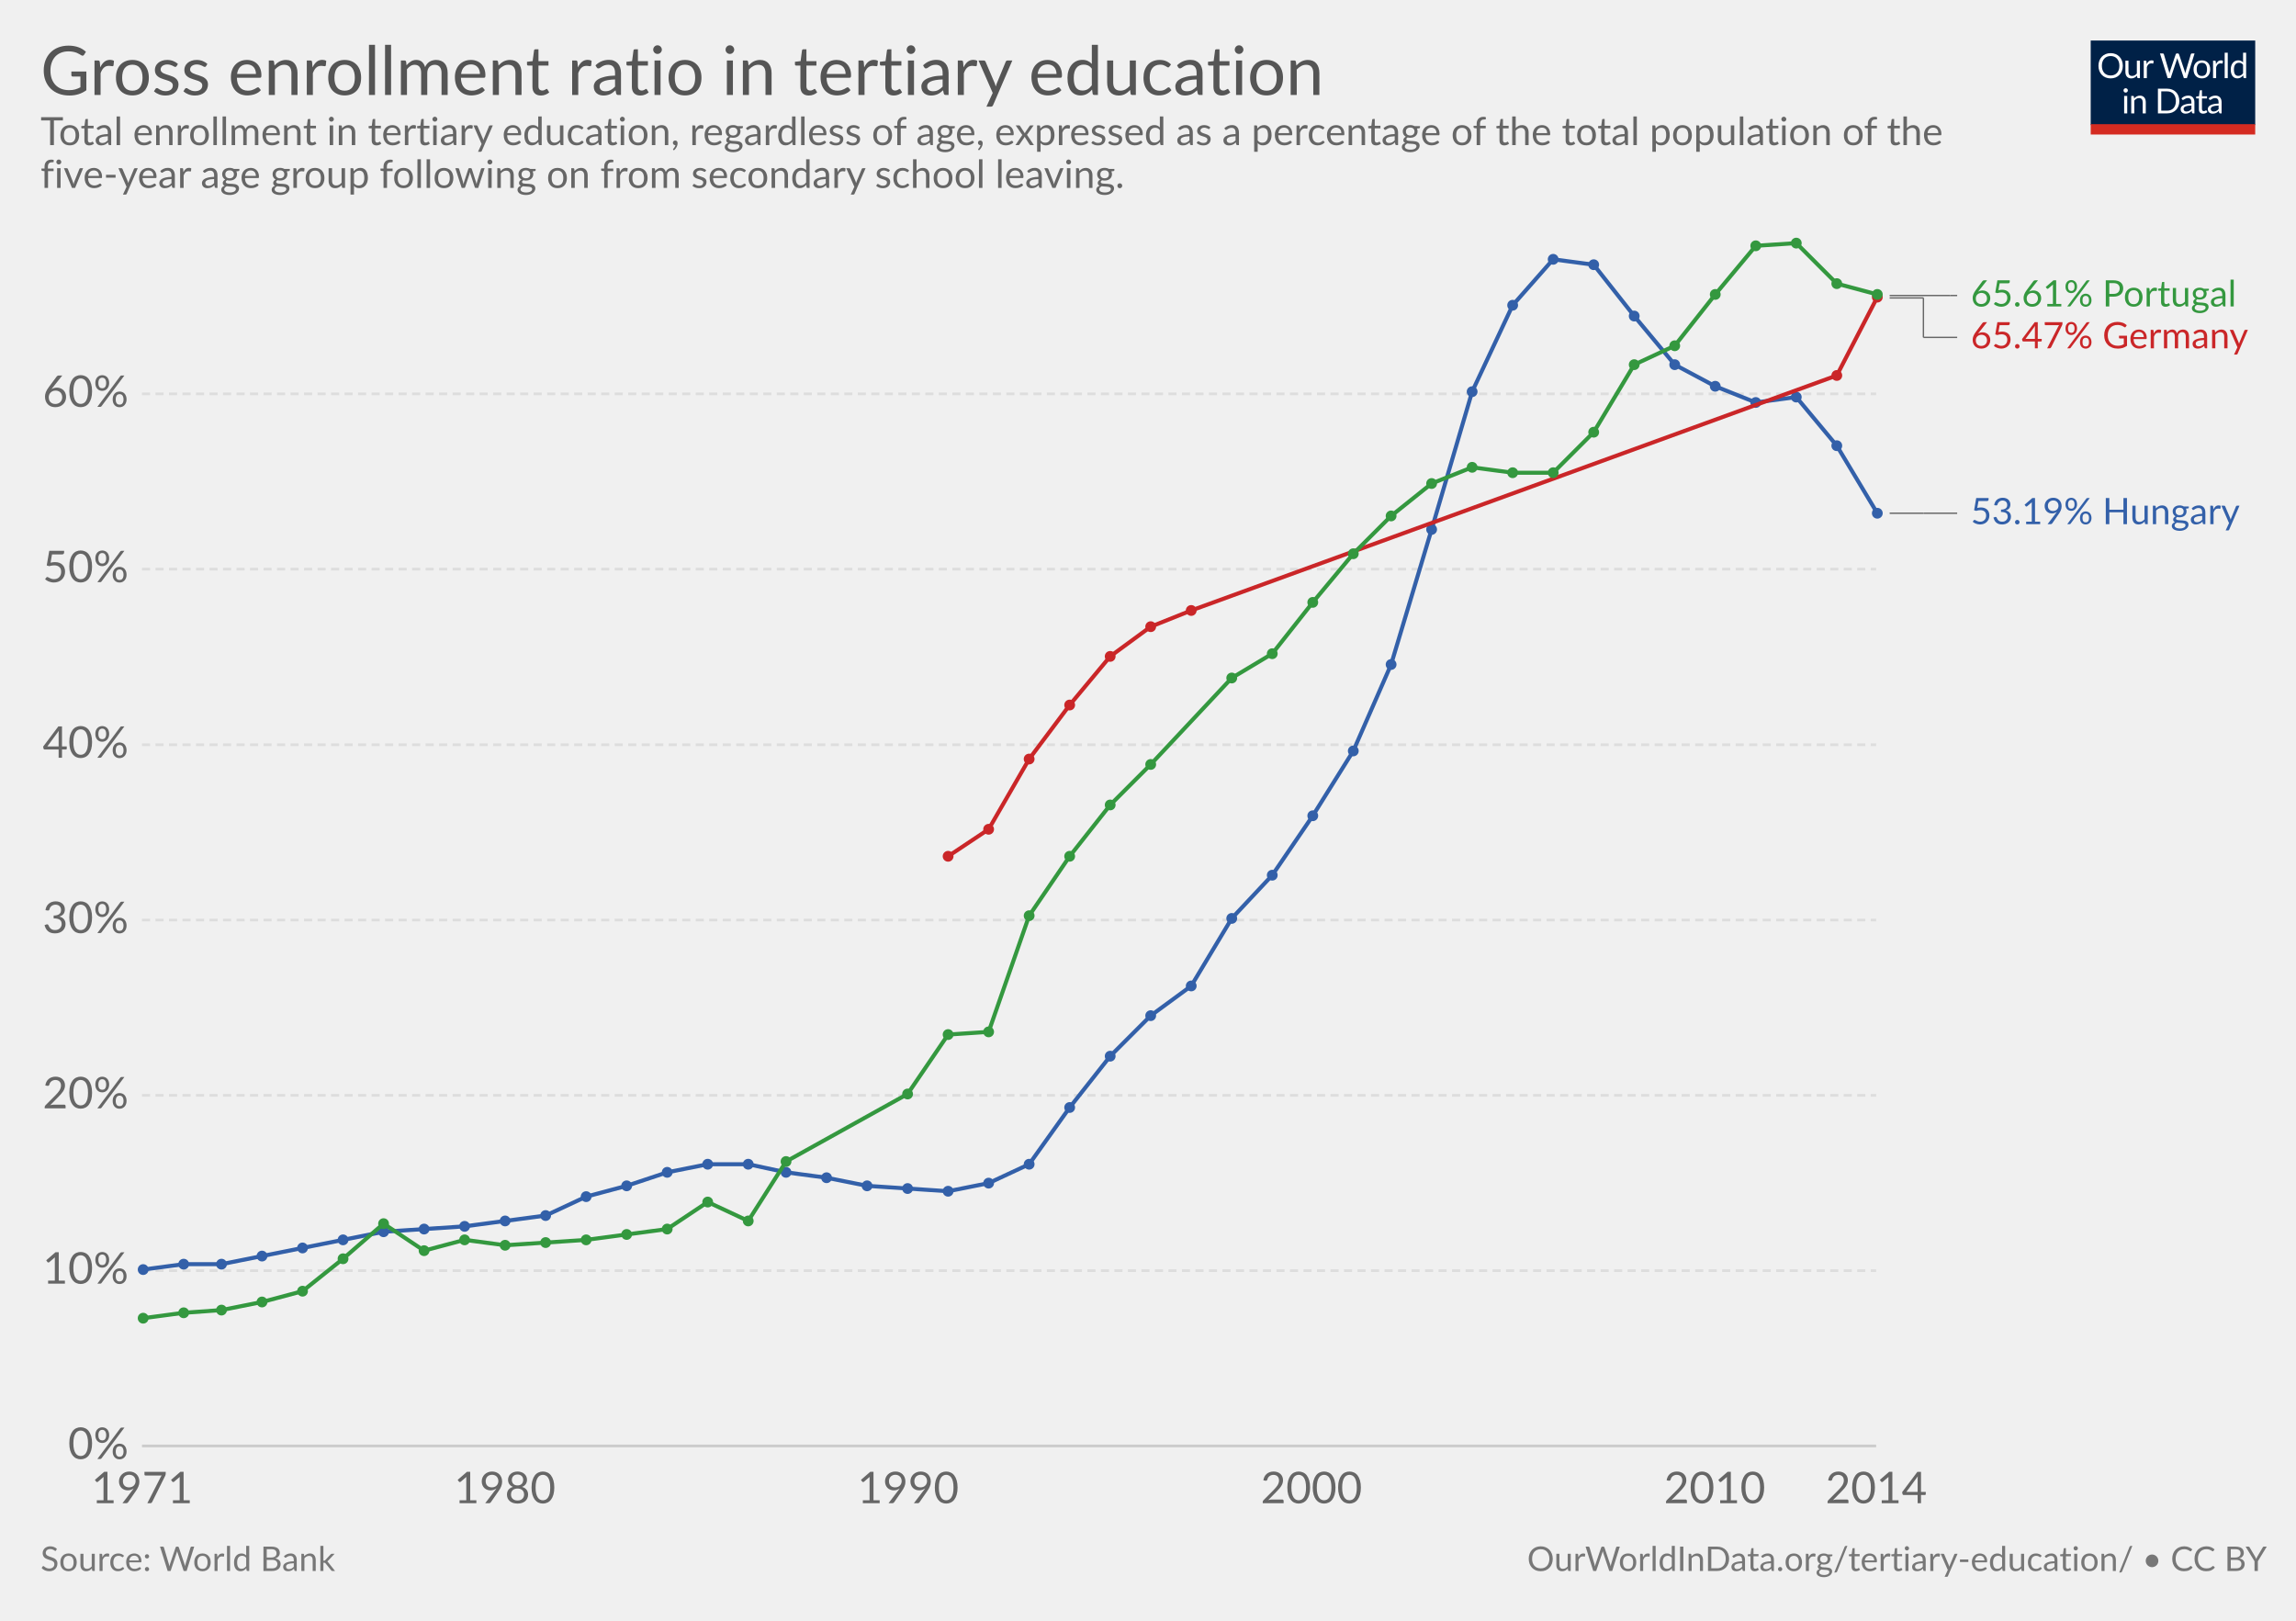
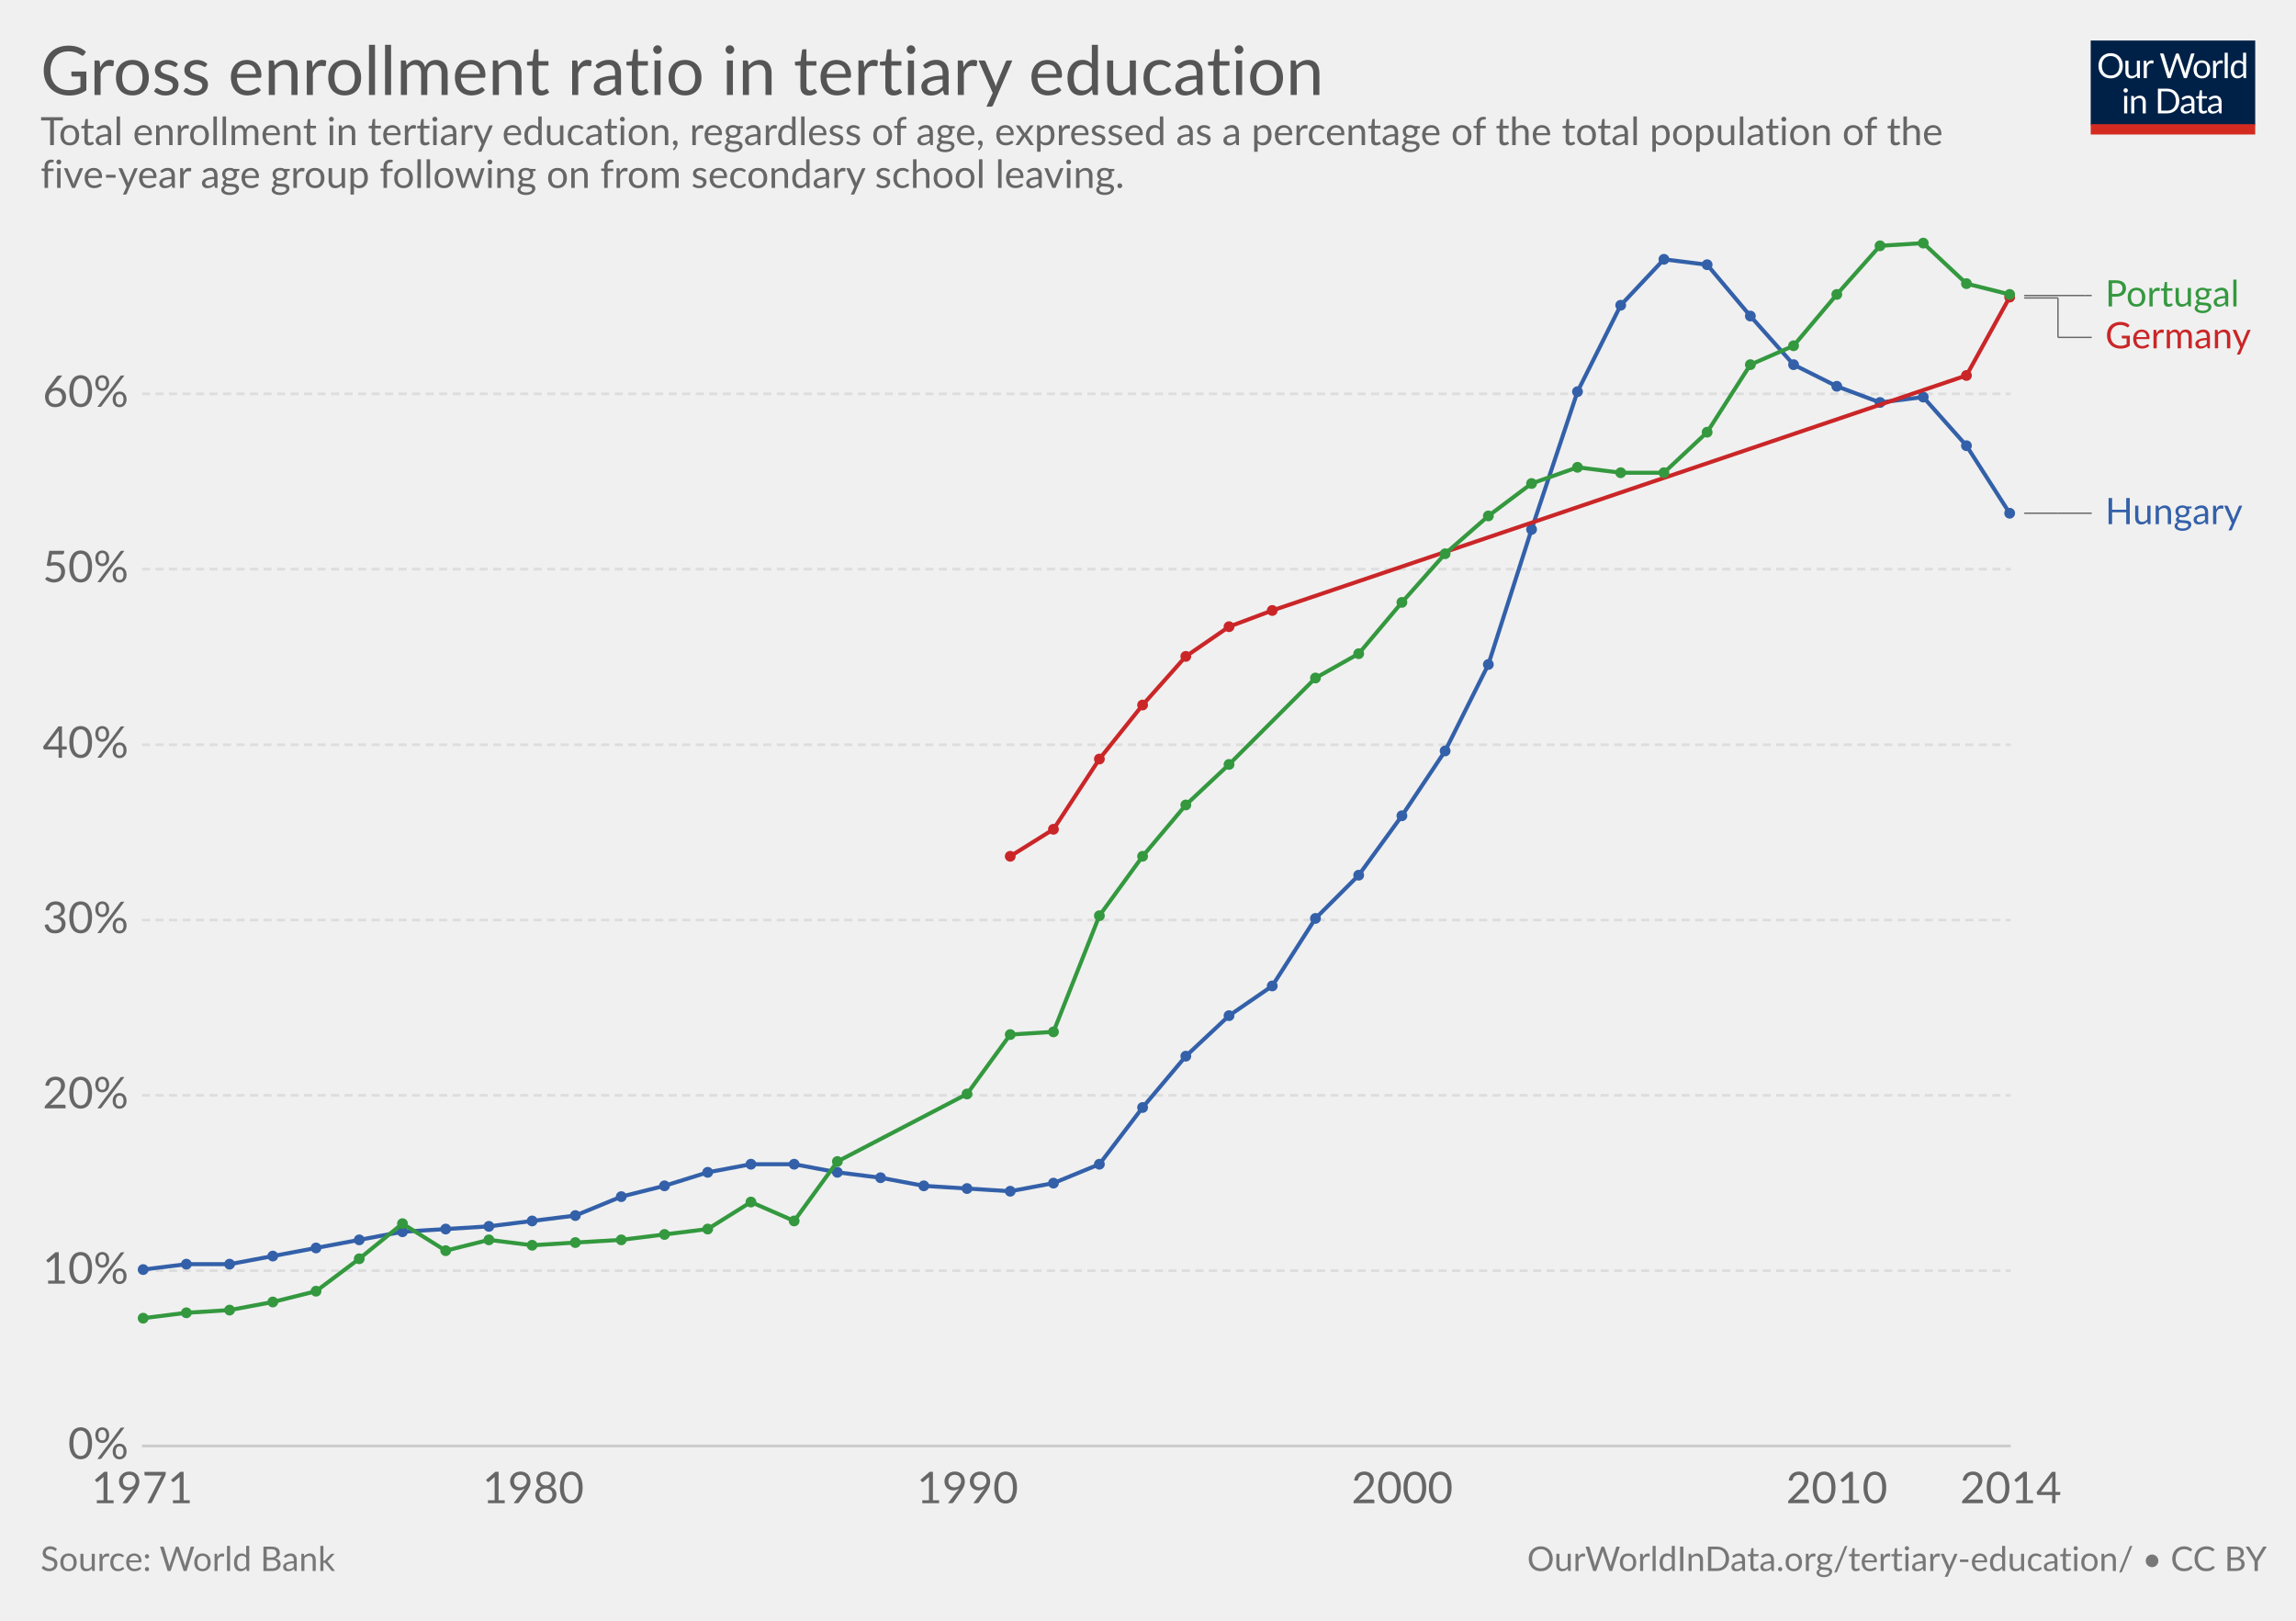
<svg xmlns="http://www.w3.org/2000/svg" version="1.1" style="font-family:Lato, 'Helvetica Neue', Helvetica, Arial, sans-serif;font-size:18px;background-color:white;text-rendering:optimizeLegibility;-webkit-font-smoothing:antialiased" width="850" height="600">
  <g class="HeaderView">
    <g transform="translate(774, 15) scale(0.29)">
      <svg width="210" height="120" viewBox="0 0 210 120" fill="none">
        <g clip-path="url(#clip0)">
          <path d="M0 0H210V107.89H0V0Z" fill="#002147" />
          <path d="M40.979 32.248C40.979 34.609 40.605 36.78 39.857 38.76C39.109 40.725 38.053 42.419 36.689 43.842C35.325 45.265 33.682 46.372 31.761 47.164C29.854 47.941 27.742 48.33 25.425 48.33C23.107 48.33 20.995 47.941 19.089 47.164C17.182 46.372 15.547 45.265 14.183 43.842C12.819 42.419 11.763 40.725 11.015 38.76C10.267 36.78 9.893 34.609 9.893 32.248C9.893 29.887 10.267 27.723 11.015 25.758C11.763 23.778 12.819 22.077 14.183 20.654C15.547 19.217 17.182 18.102 19.089 17.31C20.995 16.518 23.107 16.122 25.425 16.122C27.742 16.122 29.854 16.518 31.761 17.31C33.682 18.102 35.325 19.217 36.689 20.654C38.053 22.077 39.109 23.778 39.857 25.758C40.605 27.723 40.979 29.887 40.979 32.248ZM36.601 32.248C36.601 30.312 36.337 28.574 35.809 27.034C35.281 25.494 34.533 24.196 33.565 23.14C32.597 22.069 31.423 21.248 30.045 20.676C28.666 20.104 27.126 19.818 25.425 19.818C23.738 19.818 22.205 20.104 20.827 20.676C19.448 21.248 18.267 22.069 17.285 23.14C16.317 24.196 15.569 25.494 15.041 27.034C14.513 28.574 14.249 30.312 14.249 32.248C14.249 34.184 14.513 35.922 15.041 37.462C15.569 38.987 16.317 40.285 17.285 41.356C18.267 42.412 19.448 43.226 20.827 43.798C22.205 44.355 23.738 44.634 25.425 44.634C27.126 44.634 28.666 44.355 30.045 43.798C31.423 43.226 32.597 42.412 33.565 41.356C34.533 40.285 35.281 38.987 35.809 37.462C36.337 35.922 36.601 34.184 36.601 32.248ZM62.823 25.714V48H60.491C59.934 48 59.582 47.729 59.435 47.186L59.127 44.788C58.159 45.859 57.074 46.724 55.871 47.384C54.669 48.029 53.29 48.352 51.735 48.352C50.518 48.352 49.44 48.154 48.501 47.758C47.577 47.347 46.8 46.775 46.169 46.042C45.539 45.309 45.062 44.421 44.739 43.38C44.431 42.339 44.277 41.187 44.277 39.926V25.714H48.193V39.926C48.193 41.613 48.575 42.918 49.337 43.842C50.115 44.766 51.295 45.228 52.879 45.228C54.038 45.228 55.116 44.957 56.113 44.414C57.125 43.857 58.057 43.094 58.907 42.126V25.714H62.823ZM71.43 30.18C72.135 28.655 73 27.467 74.027 26.616C75.053 25.751 76.307 25.318 77.789 25.318C78.258 25.318 78.705 25.369 79.131 25.472C79.571 25.575 79.959 25.736 80.297 25.956L80.011 28.882C79.923 29.249 79.703 29.432 79.351 29.432C79.145 29.432 78.845 29.388 78.449 29.3C78.053 29.212 77.605 29.168 77.107 29.168C76.403 29.168 75.772 29.271 75.215 29.476C74.672 29.681 74.181 29.989 73.741 30.4C73.315 30.796 72.927 31.295 72.575 31.896C72.237 32.483 71.929 33.157 71.651 33.92V48H67.713V25.714H69.957C70.382 25.714 70.675 25.795 70.837 25.956C70.998 26.117 71.108 26.396 71.167 26.792L71.43 30.18ZM132.589 16.474L122.755 48H118.927L110.941 23.954C110.867 23.719 110.794 23.47 110.721 23.206C110.662 22.942 110.596 22.663 110.523 22.37C110.449 22.663 110.376 22.942 110.303 23.206C110.23 23.47 110.156 23.719 110.083 23.954L102.053 48H98.225L88.391 16.474H91.933C92.314 16.474 92.629 16.569 92.879 16.76C93.143 16.951 93.311 17.193 93.385 17.486L99.897 39.398C99.999 39.794 100.095 40.219 100.183 40.674C100.285 41.129 100.381 41.613 100.469 42.126C100.571 41.613 100.674 41.129 100.777 40.674C100.894 40.205 101.019 39.779 101.151 39.398L108.565 17.486C108.653 17.237 108.821 17.009 109.071 16.804C109.335 16.584 109.65 16.474 110.017 16.474H111.249C111.63 16.474 111.938 16.569 112.173 16.76C112.407 16.951 112.583 17.193 112.701 17.486L120.093 39.398C120.225 39.779 120.342 40.19 120.445 40.63C120.562 41.07 120.672 41.532 120.775 42.016C120.848 41.532 120.929 41.07 121.017 40.63C121.105 40.19 121.2 39.779 121.303 39.398L127.837 17.486C127.91 17.222 128.072 16.987 128.321 16.782C128.585 16.577 128.9 16.474 129.267 16.474H132.589ZM141.94 25.362C143.568 25.362 145.034 25.633 146.34 26.176C147.645 26.719 148.76 27.489 149.684 28.486C150.608 29.483 151.312 30.693 151.796 32.116C152.294 33.524 152.544 35.101 152.544 36.846C152.544 38.606 152.294 40.19 151.796 41.598C151.312 43.006 150.608 44.209 149.684 45.206C148.76 46.203 147.645 46.973 146.34 47.516C145.034 48.044 143.568 48.308 141.94 48.308C140.297 48.308 138.816 48.044 137.496 47.516C136.19 46.973 135.076 46.203 134.152 45.206C133.228 44.209 132.516 43.006 132.018 41.598C131.534 40.19 131.292 38.606 131.292 36.846C131.292 35.101 131.534 33.524 132.018 32.116C132.516 30.693 133.228 29.483 134.152 28.486C135.076 27.489 136.19 26.719 137.496 26.176C138.816 25.633 140.297 25.362 141.94 25.362ZM141.94 45.25C144.14 45.25 145.782 44.517 146.868 43.05C147.953 41.569 148.496 39.508 148.496 36.868C148.496 34.213 147.953 32.145 146.868 30.664C145.782 29.183 144.14 28.442 141.94 28.442C140.825 28.442 139.85 28.633 139.014 29.014C138.192 29.395 137.503 29.945 136.946 30.664C136.403 31.383 135.992 32.27 135.714 33.326C135.45 34.367 135.318 35.548 135.318 36.868C135.318 39.508 135.86 41.569 136.946 43.05C138.046 44.517 139.71 45.25 141.94 45.25ZM159.908 30.18C160.612 28.655 161.478 27.467 162.504 26.616C163.531 25.751 164.785 25.318 166.266 25.318C166.736 25.318 167.183 25.369 167.608 25.472C168.048 25.575 168.437 25.736 168.774 25.956L168.488 28.882C168.4 29.249 168.18 29.432 167.828 29.432C167.623 29.432 167.322 29.388 166.926 29.3C166.53 29.212 166.083 29.168 165.584 29.168C164.88 29.168 164.25 29.271 163.692 29.476C163.15 29.681 162.658 29.989 162.218 30.4C161.793 30.796 161.404 31.295 161.052 31.896C160.715 32.483 160.407 33.157 160.128 33.92V48H156.19V25.714H158.434C158.86 25.714 159.153 25.795 159.314 25.956C159.476 26.117 159.586 26.396 159.644 26.792L159.908 30.18ZM174.946 15.594V48H171.03V15.594H174.946ZM194.496 31.016C193.763 30.033 192.971 29.351 192.12 28.97C191.269 28.574 190.316 28.376 189.26 28.376C187.192 28.376 185.601 29.117 184.486 30.598C183.371 32.079 182.814 34.191 182.814 36.934C182.814 38.386 182.939 39.633 183.188 40.674C183.437 41.701 183.804 42.551 184.288 43.226C184.772 43.886 185.366 44.37 186.07 44.678C186.774 44.986 187.573 45.14 188.468 45.14C189.759 45.14 190.881 44.847 191.834 44.26C192.802 43.673 193.689 42.845 194.496 41.774V31.016ZM198.412 15.594V48H196.08C195.523 48 195.171 47.729 195.024 47.186L194.672 44.48C193.719 45.624 192.633 46.548 191.416 47.252C190.199 47.956 188.791 48.308 187.192 48.308C185.916 48.308 184.757 48.066 183.716 47.582C182.675 47.083 181.787 46.357 181.054 45.404C180.321 44.451 179.756 43.263 179.36 41.84C178.964 40.417 178.766 38.782 178.766 36.934C178.766 35.291 178.986 33.766 179.426 32.358C179.866 30.935 180.497 29.703 181.318 28.662C182.139 27.621 183.144 26.807 184.332 26.22C185.535 25.619 186.884 25.318 188.38 25.318C189.744 25.318 190.91 25.553 191.878 26.022C192.861 26.477 193.733 27.115 194.496 27.936V15.594H198.412ZM46.614 70.714V93H42.698V70.714H46.614ZM47.45 63.718C47.45 64.099 47.369 64.459 47.208 64.796C47.061 65.119 46.856 65.412 46.592 65.676C46.343 65.925 46.042 66.123 45.69 66.27C45.352 66.417 44.993 66.49 44.612 66.49C44.23 66.49 43.871 66.417 43.534 66.27C43.211 66.123 42.925 65.925 42.676 65.676C42.426 65.412 42.228 65.119 42.082 64.796C41.935 64.459 41.862 64.099 41.862 63.718C41.862 63.337 41.935 62.977 42.082 62.64C42.228 62.288 42.426 61.987 42.676 61.738C42.925 61.474 43.211 61.269 43.534 61.122C43.871 60.975 44.23 60.902 44.612 60.902C44.993 60.902 45.352 60.975 45.69 61.122C46.042 61.269 46.343 61.474 46.592 61.738C46.856 61.987 47.061 62.288 47.208 62.64C47.369 62.977 47.45 63.337 47.45 63.718ZM55.424 73.948C55.908 73.405 56.422 72.914 56.964 72.474C57.507 72.034 58.079 71.66 58.68 71.352C59.296 71.029 59.941 70.787 60.616 70.626C61.306 70.45 62.046 70.362 62.838 70.362C64.055 70.362 65.126 70.567 66.05 70.978C66.989 71.374 67.766 71.946 68.382 72.694C69.013 73.427 69.49 74.315 69.812 75.356C70.135 76.397 70.296 77.549 70.296 78.81V93H66.358V78.81C66.358 77.123 65.969 75.818 65.192 74.894C64.43 73.955 63.264 73.486 61.694 73.486C60.535 73.486 59.45 73.765 58.438 74.322C57.441 74.879 56.517 75.635 55.666 76.588V93H51.728V70.714H54.082C54.639 70.714 54.984 70.985 55.116 71.528L55.424 73.948ZM113.129 77.248C113.129 79.609 112.755 81.758 112.007 83.694C111.259 85.63 110.203 87.287 108.839 88.666C107.475 90.045 105.832 91.115 103.911 91.878C102.004 92.626 99.892 93 97.575 93H85.805V61.474H97.575C99.892 61.474 102.004 61.855 103.911 62.618C105.832 63.366 107.475 64.437 108.839 65.83C110.203 67.209 111.259 68.866 112.007 70.802C112.755 72.738 113.129 74.887 113.129 77.248ZM108.751 77.248C108.751 75.312 108.487 73.581 107.959 72.056C107.431 70.531 106.683 69.24 105.715 68.184C104.747 67.128 103.574 66.321 102.195 65.764C100.816 65.207 99.276 64.928 97.575 64.928H90.073V89.546H97.575C99.276 89.546 100.816 89.267 102.195 88.71C103.574 88.153 104.747 87.353 105.715 86.312C106.683 85.256 107.431 83.965 107.959 82.44C108.487 80.915 108.751 79.184 108.751 77.248ZM128.553 82.968C126.749 83.027 125.209 83.173 123.933 83.408C122.672 83.628 121.638 83.921 120.831 84.288C120.039 84.655 119.46 85.087 119.093 85.586C118.741 86.085 118.565 86.642 118.565 87.258C118.565 87.845 118.661 88.351 118.851 88.776C119.042 89.201 119.299 89.553 119.621 89.832C119.959 90.096 120.347 90.294 120.787 90.426C121.242 90.543 121.726 90.602 122.239 90.602C122.929 90.602 123.559 90.536 124.131 90.404C124.703 90.257 125.239 90.052 125.737 89.788C126.251 89.524 126.735 89.209 127.189 88.842C127.659 88.475 128.113 88.057 128.553 87.588V82.968ZM115.903 73.86C117.135 72.672 118.463 71.785 119.885 71.198C121.308 70.611 122.885 70.318 124.615 70.318C125.862 70.318 126.969 70.523 127.937 70.934C128.905 71.345 129.719 71.917 130.379 72.65C131.039 73.383 131.538 74.271 131.875 75.312C132.213 76.353 132.381 77.497 132.381 78.744V93H130.643C130.262 93 129.969 92.941 129.763 92.824C129.558 92.692 129.397 92.443 129.279 92.076L128.839 89.964C128.253 90.507 127.681 90.991 127.123 91.416C126.566 91.827 125.979 92.179 125.363 92.472C124.747 92.751 124.087 92.963 123.383 93.11C122.694 93.271 121.924 93.352 121.073 93.352C120.208 93.352 119.394 93.235 118.631 93C117.869 92.751 117.201 92.384 116.629 91.9C116.072 91.416 115.625 90.807 115.287 90.074C114.965 89.326 114.803 88.446 114.803 87.434C114.803 86.554 115.045 85.711 115.529 84.904C116.013 84.083 116.798 83.357 117.883 82.726C118.969 82.095 120.384 81.582 122.129 81.186C123.875 80.775 126.016 80.541 128.553 80.482V78.744C128.553 77.013 128.179 75.708 127.431 74.828C126.683 73.933 125.591 73.486 124.153 73.486C123.185 73.486 122.371 73.611 121.711 73.86C121.066 74.095 120.501 74.366 120.017 74.674C119.548 74.967 119.137 75.239 118.785 75.488C118.448 75.723 118.111 75.84 117.773 75.84C117.509 75.84 117.282 75.774 117.091 75.642C116.901 75.495 116.739 75.319 116.607 75.114L115.903 73.86ZM143.568 93.352C141.808 93.352 140.451 92.861 139.498 91.878C138.559 90.895 138.09 89.48 138.09 87.632V73.992H135.406C135.171 73.992 134.973 73.926 134.812 73.794C134.65 73.647 134.57 73.427 134.57 73.134V71.572L138.222 71.11L139.124 64.224C139.168 64.004 139.263 63.828 139.41 63.696C139.571 63.549 139.776 63.476 140.026 63.476H142.006V71.154H148.452V73.992H142.006V87.368C142.006 88.307 142.233 89.003 142.688 89.458C143.142 89.913 143.729 90.14 144.448 90.14C144.858 90.14 145.21 90.089 145.504 89.986C145.812 89.869 146.076 89.744 146.296 89.612C146.516 89.48 146.699 89.363 146.846 89.26C147.007 89.143 147.146 89.084 147.264 89.084C147.469 89.084 147.652 89.209 147.814 89.458L148.958 91.328C148.283 91.959 147.469 92.457 146.516 92.824C145.562 93.176 144.58 93.352 143.568 93.352ZM163.253 82.968C161.449 83.027 159.909 83.173 158.633 83.408C157.372 83.628 156.338 83.921 155.531 84.288C154.739 84.655 154.16 85.087 153.793 85.586C153.441 86.085 153.265 86.642 153.265 87.258C153.265 87.845 153.36 88.351 153.551 88.776C153.742 89.201 153.998 89.553 154.321 89.832C154.658 90.096 155.047 90.294 155.487 90.426C155.942 90.543 156.426 90.602 156.939 90.602C157.628 90.602 158.259 90.536 158.831 90.404C159.403 90.257 159.938 90.052 160.437 89.788C160.95 89.524 161.434 89.209 161.889 88.842C162.358 88.475 162.813 88.057 163.253 87.588V82.968ZM150.603 73.86C151.835 72.672 153.162 71.785 154.585 71.198C156.008 70.611 157.584 70.318 159.315 70.318C160.562 70.318 161.669 70.523 162.637 70.934C163.605 71.345 164.419 71.917 165.079 72.65C165.739 73.383 166.238 74.271 166.575 75.312C166.912 76.353 167.081 77.497 167.081 78.744V93H165.343C164.962 93 164.668 92.941 164.463 92.824C164.258 92.692 164.096 92.443 163.979 92.076L163.539 89.964C162.952 90.507 162.38 90.991 161.823 91.416C161.266 91.827 160.679 92.179 160.063 92.472C159.447 92.751 158.787 92.963 158.083 93.11C157.394 93.271 156.624 93.352 155.773 93.352C154.908 93.352 154.094 93.235 153.331 93C152.568 92.751 151.901 92.384 151.329 91.9C150.772 91.416 150.324 90.807 149.987 90.074C149.664 89.326 149.503 88.446 149.503 87.434C149.503 86.554 149.745 85.711 150.229 84.904C150.713 84.083 151.498 83.357 152.583 82.726C153.668 82.095 155.084 81.582 156.829 81.186C158.574 80.775 160.716 80.541 163.253 80.482V78.744C163.253 77.013 162.879 75.708 162.131 74.828C161.383 73.933 160.29 73.486 158.853 73.486C157.885 73.486 157.071 73.611 156.411 73.86C155.766 74.095 155.201 74.366 154.717 74.674C154.248 74.967 153.837 75.239 153.485 75.488C153.148 75.723 152.81 75.84 152.473 75.84C152.209 75.84 151.982 75.774 151.791 75.642C151.6 75.495 151.439 75.319 151.307 75.114L150.603 73.86Z" fill="white" />
          <rect y="106.789" width="210" height="13.211" fill="#D42B21" />
        </g>
        <defs>
          <clipPath id="clip0">
            <rect width="210" height="120" fill="white" />
          </clipPath>
        </defs>
      </svg>
    </g>
    <a href="https://ourworldindata.org/grapher/gross-enrollment-ratio-in-tertiary-education" target="_blank">
      <text font-size="25.20" x="15.0" y="35.2" fill="#555">
        <tspan x="15" y="35.16">Gross enrollment ratio in tertiary education</tspan>
      </text>
    </a>
    <text font-size="14.40" x="15.0" y="53.7" fill="#666">
      <tspan x="15" y="53.72">Total enrollment in tertiary education, regardless of age, expressed as a percentage of the total population of the</tspan>
      <tspan x="15" y="69.56">five-year age group following on from secondary school leaving.</tspan>
    </text>
  </g>
  <g class="LineChart">
    <defs>
-       <clipPath id="boundsClip-2023">
+       <clipPath id="boundsClip-13">
        <rect x="42.562" y="0" width="830" height="932.8" />
      </clipPath>
    </defs>
    <g class="AxisBoxView">
      <g class="HorizontalAxis">
        <text x="52.6" y="556.5" fill="#666" text-anchor="middle" font-size="16.2">1971</text>
-         <text x="186.9" y="556.5" fill="#666" text-anchor="middle" font-size="16.2">1980</text>
-         <text x="336.2" y="556.5" fill="#666" text-anchor="middle" font-size="16.2">1990</text>
-         <text x="485.5" y="556.5" fill="#666" text-anchor="middle" font-size="16.2">2000</text>
-         <text x="634.8" y="556.5" fill="#666" text-anchor="middle" font-size="16.2">2010</text>
-         <text x="694.6" y="556.5" fill="#666" text-anchor="middle" font-size="16.2">2014</text>
+         <text x="197.4" y="556.5" fill="#666" text-anchor="middle" font-size="16.2">1980</text>
+         <text x="358.2" y="556.5" fill="#666" text-anchor="middle" font-size="16.2">1990</text>
+         <text x="519.1" y="556.5" fill="#666" text-anchor="middle" font-size="16.2">2000</text>
+         <text x="680" y="556.5" fill="#666" text-anchor="middle" font-size="16.2">2010</text>
+         <text x="744.4" y="556.5" fill="#666" text-anchor="middle" font-size="16.2">2014</text>
      </g>
      <g class="VerticalAxis">
        <text x="47.56" y="535.3" fill="#666" dominant-baseline="middle" text-anchor="end" font-size="16.2">0%</text>
        <text x="47.56" y="470.4" fill="#666" dominant-baseline="middle" text-anchor="end" font-size="16.2">10%</text>
        <text x="47.56" y="405.5" fill="#666" dominant-baseline="middle" text-anchor="end" font-size="16.2">20%</text>
        <text x="47.56" y="340.6" fill="#666" dominant-baseline="middle" text-anchor="end" font-size="16.2">30%</text>
        <text x="47.56" y="275.7" fill="#666" dominant-baseline="middle" text-anchor="end" font-size="16.2">40%</text>
        <text x="47.56" y="210.7" fill="#666" dominant-baseline="middle" text-anchor="end" font-size="16.2">50%</text>
        <text x="47.56" y="145.8" fill="#666" dominant-baseline="middle" text-anchor="end" font-size="16.2">60%</text>
      </g>
      <g class="AxisGridLines">
-         <line x1="52.56" y1="535.3" x2="694.57" y2="535.3" stroke="#ccc" />
-         <line x1="52.56" y1="470.4" x2="694.57" y2="470.4" stroke="#ddd" stroke-dasharray="3,2" />
-         <line x1="52.56" y1="405.5" x2="694.57" y2="405.5" stroke="#ddd" stroke-dasharray="3,2" />
-         <line x1="52.56" y1="340.6" x2="694.57" y2="340.6" stroke="#ddd" stroke-dasharray="3,2" />
-         <line x1="52.56" y1="275.7" x2="694.57" y2="275.7" stroke="#ddd" stroke-dasharray="3,2" />
-         <line x1="52.56" y1="210.7" x2="694.57" y2="210.7" stroke="#ddd" stroke-dasharray="3,2" />
-         <line x1="52.56" y1="145.8" x2="694.57" y2="145.8" stroke="#ddd" stroke-dasharray="3,2" />
-       </g>
-     </g>
-     <g clip-path="url(#boundsClip-2023)">
+         <line x1="52.56" y1="535.3" x2="744.38" y2="535.3" stroke="#ccc" />
+         <line x1="52.56" y1="470.4" x2="744.38" y2="470.4" stroke="#ddd" stroke-dasharray="3,2" />
+         <line x1="52.56" y1="405.5" x2="744.38" y2="405.5" stroke="#ddd" stroke-dasharray="3,2" />
+         <line x1="52.56" y1="340.6" x2="744.38" y2="340.6" stroke="#ddd" stroke-dasharray="3,2" />
+         <line x1="52.56" y1="275.7" x2="744.38" y2="275.7" stroke="#ddd" stroke-dasharray="3,2" />
+         <line x1="52.56" y1="210.7" x2="744.38" y2="210.7" stroke="#ddd" stroke-dasharray="3,2" />
+         <line x1="52.56" y1="145.8" x2="744.38" y2="145.8" stroke="#ddd" stroke-dasharray="3,2" />
+       </g>
+     </g>
+     <g clip-path="url(#boundsClip-13)">
      <g class="HeightedLegend clickable">
        <g class="legendMark">
          <g class="indicator">
-             <line x1="699.565" y1="109.4" x2="722.065" y2="109.4" stroke="#666" stroke-width="0.5" />
-             <line x1="722.065" y1="109.4" x2="722.065" y2="109.4" stroke="#666" stroke-width="0.5" />
-             <line x1="722.065" y1="109.4" x2="724.565" y2="109.4" stroke="#666" stroke-width="0.5" />
-           </g>
-           <rect x="694.565" y="102.65" width="135.305" height="13.5" fill="#fff" opacity="0" />
-           <text font-size="13.50" x="729.6" y="113.5" fill="#34983f">
-             <tspan x="729.565" y="113.45">65.61% Portugal</tspan>
+             <line x1="749.38" y1="109.4" x2="771.88" y2="109.4" stroke="#666" stroke-width="0.5" />
+             <line x1="771.88" y1="109.4" x2="771.88" y2="109.4" stroke="#666" stroke-width="0.5" />
+             <line x1="771.88" y1="109.4" x2="774.38" y2="109.4" stroke="#666" stroke-width="0.5" />
+           </g>
+           <rect x="744.38" y="102.65" width="85.49" height="13.5" fill="#fff" opacity="0" />
+           <text font-size="13.50" x="779.4" y="113.5" fill="#34983f">
+             <tspan x="779.38" y="113.45">Portugal</tspan>
          </text>
        </g>
        <g class="legendMark">
          <g class="indicator">
-             <line x1="699.565" y1="110.3" x2="712.065" y2="110.3" stroke="#666" stroke-width="0.5" />
-             <line x1="712.065" y1="110.3" x2="712.065" y2="124.9" stroke="#666" stroke-width="0.5" />
-             <line x1="712.065" y1="124.9" x2="724.565" y2="124.9" stroke="#666" stroke-width="0.5" />
-           </g>
-           <rect x="694.565" y="118.15" width="140.435" height="13.5" fill="#fff" opacity="0" />
-           <text font-size="13.50" x="729.6" y="129.0" fill="#ca2628">
-             <tspan x="729.565" y="128.95">65.47% Germany</tspan>
+             <line x1="749.38" y1="110.3" x2="761.88" y2="110.3" stroke="#666" stroke-width="0.5" />
+             <line x1="761.88" y1="110.3" x2="761.88" y2="124.9" stroke="#666" stroke-width="0.5" />
+             <line x1="761.88" y1="124.9" x2="774.38" y2="124.9" stroke="#666" stroke-width="0.5" />
+           </g>
+           <rect x="744.38" y="118.15" width="90.62" height="13.5" fill="#fff" opacity="0" />
+           <text font-size="13.50" x="779.4" y="129.0" fill="#ca2628">
+             <tspan x="779.38" y="128.95">Germany</tspan>
          </text>
        </g>
        <g class="legendMark">
          <g class="indicator">
-             <line x1="699.565" y1="190" x2="712.065" y2="190" stroke="#666" stroke-width="0.5" />
-             <line x1="712.065" y1="190" x2="712.065" y2="190" stroke="#666" stroke-width="0.5" />
-             <line x1="712.065" y1="190" x2="724.565" y2="190" stroke="#666" stroke-width="0.5" />
-           </g>
-           <rect x="694.565" y="183.25" width="135.98" height="13.5" fill="#fff" opacity="0" />
-           <text font-size="13.50" x="729.6" y="194.1" fill="#3360a9">
-             <tspan x="729.565" y="194.05">53.19% Hungary</tspan>
+             <line x1="749.38" y1="190" x2="761.88" y2="190" stroke="#666" stroke-width="0.5" />
+             <line x1="761.88" y1="190" x2="761.88" y2="190" stroke="#666" stroke-width="0.5" />
+             <line x1="761.88" y1="190" x2="774.38" y2="190" stroke="#666" stroke-width="0.5" />
+           </g>
+           <rect x="744.38" y="183.25" width="86.165" height="13.5" fill="#fff" opacity="0" />
+           <text font-size="13.50" x="779.4" y="194.1" fill="#3360a9">
+             <tspan x="779.38" y="194.05">Hungary</tspan>
          </text>
        </g>
      </g>
      <g class="Lines">
-         <rect x="53" y="90" width="642" height="445" fill="rgba(255,255,255,0)" opacity="0" />
+         <rect x="53" y="90" width="692" height="445" fill="rgba(255,255,255,0)" opacity="0" />
        <g class="key-Hungary_0">
-           <path stroke="#3360a9" stroke-linecap="round" d="M53 470L68 468L82 468L97 465L112 462L127 459L142 456L157 455L172 454L187 452L202 450L217 443L232 439L247 434L262 431L277 431L291 434L306 436L321 439L336 440L351 441L366 438L381 431L396 410L411 391L426 376L441 365L456 340L471 324L486 302L501 278L515 246L530 196L545 145L560 113L575 96L590 98L605 117L620 135L635 143L650 149L665 147L680 165L695 190" fill="none" stroke-width="1.5" />
+           <path stroke="#3360a9" stroke-linecap="round" d="M53 470L69 468L85 468L101 465L117 462L133 459L149 456L165 455L181 454L197 452L213 450L230 443L246 439L262 434L278 431L294 431L310 434L326 436L342 439L358 440L374 441L390 438L407 431L423 410L439 391L455 376L471 365L487 340L503 324L519 302L535 278L551 246L567 196L584 145L600 113L616 96L632 98L648 117L664 135L680 143L696 149L712 147L728 165L744 190" fill="none" stroke-width="1.5" />
          <g fill="#3360a9">
            <circle cx="53" cy="470" r="2" />
-             <circle cx="68" cy="468" r="2" />
-             <circle cx="82" cy="468" r="2" />
-             <circle cx="97" cy="465" r="2" />
-             <circle cx="112" cy="462" r="2" />
-             <circle cx="127" cy="459" r="2" />
-             <circle cx="142" cy="456" r="2" />
-             <circle cx="157" cy="455" r="2" />
-             <circle cx="172" cy="454" r="2" />
-             <circle cx="187" cy="452" r="2" />
-             <circle cx="202" cy="450" r="2" />
-             <circle cx="217" cy="443" r="2" />
-             <circle cx="232" cy="439" r="2" />
-             <circle cx="247" cy="434" r="2" />
-             <circle cx="262" cy="431" r="2" />
-             <circle cx="277" cy="431" r="2" />
-             <circle cx="291" cy="434" r="2" />
-             <circle cx="306" cy="436" r="2" />
-             <circle cx="321" cy="439" r="2" />
-             <circle cx="336" cy="440" r="2" />
-             <circle cx="351" cy="441" r="2" />
-             <circle cx="366" cy="438" r="2" />
-             <circle cx="381" cy="431" r="2" />
-             <circle cx="396" cy="410" r="2" />
-             <circle cx="411" cy="391" r="2" />
-             <circle cx="426" cy="376" r="2" />
-             <circle cx="441" cy="365" r="2" />
-             <circle cx="456" cy="340" r="2" />
-             <circle cx="471" cy="324" r="2" />
-             <circle cx="486" cy="302" r="2" />
-             <circle cx="501" cy="278" r="2" />
-             <circle cx="515" cy="246" r="2" />
-             <circle cx="530" cy="196" r="2" />
-             <circle cx="545" cy="145" r="2" />
-             <circle cx="560" cy="113" r="2" />
-             <circle cx="575" cy="96" r="2" />
-             <circle cx="590" cy="98" r="2" />
-             <circle cx="605" cy="117" r="2" />
-             <circle cx="620" cy="135" r="2" />
-             <circle cx="635" cy="143" r="2" />
-             <circle cx="650" cy="149" r="2" />
-             <circle cx="665" cy="147" r="2" />
-             <circle cx="680" cy="165" r="2" />
-             <circle cx="695" cy="190" r="2" />
+             <circle cx="69" cy="468" r="2" />
+             <circle cx="85" cy="468" r="2" />
+             <circle cx="101" cy="465" r="2" />
+             <circle cx="117" cy="462" r="2" />
+             <circle cx="133" cy="459" r="2" />
+             <circle cx="149" cy="456" r="2" />
+             <circle cx="165" cy="455" r="2" />
+             <circle cx="181" cy="454" r="2" />
+             <circle cx="197" cy="452" r="2" />
+             <circle cx="213" cy="450" r="2" />
+             <circle cx="230" cy="443" r="2" />
+             <circle cx="246" cy="439" r="2" />
+             <circle cx="262" cy="434" r="2" />
+             <circle cx="278" cy="431" r="2" />
+             <circle cx="294" cy="431" r="2" />
+             <circle cx="310" cy="434" r="2" />
+             <circle cx="326" cy="436" r="2" />
+             <circle cx="342" cy="439" r="2" />
+             <circle cx="358" cy="440" r="2" />
+             <circle cx="374" cy="441" r="2" />
+             <circle cx="390" cy="438" r="2" />
+             <circle cx="407" cy="431" r="2" />
+             <circle cx="423" cy="410" r="2" />
+             <circle cx="439" cy="391" r="2" />
+             <circle cx="455" cy="376" r="2" />
+             <circle cx="471" cy="365" r="2" />
+             <circle cx="487" cy="340" r="2" />
+             <circle cx="503" cy="324" r="2" />
+             <circle cx="519" cy="302" r="2" />
+             <circle cx="535" cy="278" r="2" />
+             <circle cx="551" cy="246" r="2" />
+             <circle cx="567" cy="196" r="2" />
+             <circle cx="584" cy="145" r="2" />
+             <circle cx="600" cy="113" r="2" />
+             <circle cx="616" cy="96" r="2" />
+             <circle cx="632" cy="98" r="2" />
+             <circle cx="648" cy="117" r="2" />
+             <circle cx="664" cy="135" r="2" />
+             <circle cx="680" cy="143" r="2" />
+             <circle cx="696" cy="149" r="2" />
+             <circle cx="712" cy="147" r="2" />
+             <circle cx="728" cy="165" r="2" />
+             <circle cx="744" cy="190" r="2" />
          </g>
        </g>
        <g class="key-Germany_0">
-           <path stroke="#ca2628" stroke-linecap="round" d="M351 317L366 307L381 281L396 261L411 243L426 232L441 226L680 139L695 110" fill="none" stroke-width="1.5" />
+           <path stroke="#ca2628" stroke-linecap="round" d="M374 317L390 307L407 281L423 261L439 243L455 232L471 226L728 139L744 110" fill="none" stroke-width="1.5" />
          <g fill="#ca2628">
-             <circle cx="351" cy="317" r="2" />
-             <circle cx="366" cy="307" r="2" />
-             <circle cx="381" cy="281" r="2" />
-             <circle cx="396" cy="261" r="2" />
-             <circle cx="411" cy="243" r="2" />
-             <circle cx="426" cy="232" r="2" />
-             <circle cx="441" cy="226" r="2" />
-             <circle cx="680" cy="139" r="2" />
-             <circle cx="695" cy="110" r="2" />
+             <circle cx="374" cy="317" r="2" />
+             <circle cx="390" cy="307" r="2" />
+             <circle cx="407" cy="281" r="2" />
+             <circle cx="423" cy="261" r="2" />
+             <circle cx="439" cy="243" r="2" />
+             <circle cx="455" cy="232" r="2" />
+             <circle cx="471" cy="226" r="2" />
+             <circle cx="728" cy="139" r="2" />
+             <circle cx="744" cy="110" r="2" />
          </g>
        </g>
        <g class="key-Portugal_0">
-           <path stroke="#34983f" stroke-linecap="round" d="M53 488L68 486L82 485L97 482L112 478L127 466L142 453L157 463L172 459L187 461L202 460L217 459L232 457L247 455L262 445L277 452L291 430L336 405L351 383L366 382L381 339L396 317L411 298L426 283L456 251L471 242L486 223L501 205L515 191L530 179L545 173L560 175L575 175L590 160L605 135L620 128L635 109L650 91L665 90L680 105L695 109" fill="none" stroke-width="1.5" />
+           <path stroke="#34983f" stroke-linecap="round" d="M53 488L69 486L85 485L101 482L117 478L133 466L149 453L165 463L181 459L197 461L213 460L230 459L246 457L262 455L278 445L294 452L310 430L358 405L374 383L390 382L407 339L423 317L439 298L455 283L487 251L503 242L519 223L535 205L551 191L567 179L584 173L600 175L616 175L632 160L648 135L664 128L680 109L696 91L712 90L728 105L744 109" fill="none" stroke-width="1.5" />
          <g fill="#34983f">
            <circle cx="53" cy="488" r="2" />
-             <circle cx="68" cy="486" r="2" />
-             <circle cx="82" cy="485" r="2" />
-             <circle cx="97" cy="482" r="2" />
-             <circle cx="112" cy="478" r="2" />
-             <circle cx="127" cy="466" r="2" />
-             <circle cx="142" cy="453" r="2" />
-             <circle cx="157" cy="463" r="2" />
-             <circle cx="172" cy="459" r="2" />
-             <circle cx="187" cy="461" r="2" />
-             <circle cx="202" cy="460" r="2" />
-             <circle cx="217" cy="459" r="2" />
-             <circle cx="232" cy="457" r="2" />
-             <circle cx="247" cy="455" r="2" />
-             <circle cx="262" cy="445" r="2" />
-             <circle cx="277" cy="452" r="2" />
-             <circle cx="291" cy="430" r="2" />
-             <circle cx="336" cy="405" r="2" />
-             <circle cx="351" cy="383" r="2" />
-             <circle cx="366" cy="382" r="2" />
-             <circle cx="381" cy="339" r="2" />
-             <circle cx="396" cy="317" r="2" />
-             <circle cx="411" cy="298" r="2" />
-             <circle cx="426" cy="283" r="2" />
-             <circle cx="456" cy="251" r="2" />
-             <circle cx="471" cy="242" r="2" />
-             <circle cx="486" cy="223" r="2" />
-             <circle cx="501" cy="205" r="2" />
-             <circle cx="515" cy="191" r="2" />
-             <circle cx="530" cy="179" r="2" />
-             <circle cx="545" cy="173" r="2" />
-             <circle cx="560" cy="175" r="2" />
-             <circle cx="575" cy="175" r="2" />
-             <circle cx="590" cy="160" r="2" />
-             <circle cx="605" cy="135" r="2" />
-             <circle cx="620" cy="128" r="2" />
-             <circle cx="635" cy="109" r="2" />
-             <circle cx="650" cy="91" r="2" />
-             <circle cx="665" cy="90" r="2" />
-             <circle cx="680" cy="105" r="2" />
-             <circle cx="695" cy="109" r="2" />
+             <circle cx="69" cy="486" r="2" />
+             <circle cx="85" cy="485" r="2" />
+             <circle cx="101" cy="482" r="2" />
+             <circle cx="117" cy="478" r="2" />
+             <circle cx="133" cy="466" r="2" />
+             <circle cx="149" cy="453" r="2" />
+             <circle cx="165" cy="463" r="2" />
+             <circle cx="181" cy="459" r="2" />
+             <circle cx="197" cy="461" r="2" />
+             <circle cx="213" cy="460" r="2" />
+             <circle cx="230" cy="459" r="2" />
+             <circle cx="246" cy="457" r="2" />
+             <circle cx="262" cy="455" r="2" />
+             <circle cx="278" cy="445" r="2" />
+             <circle cx="294" cy="452" r="2" />
+             <circle cx="310" cy="430" r="2" />
+             <circle cx="358" cy="405" r="2" />
+             <circle cx="374" cy="383" r="2" />
+             <circle cx="390" cy="382" r="2" />
+             <circle cx="407" cy="339" r="2" />
+             <circle cx="423" cy="317" r="2" />
+             <circle cx="439" cy="298" r="2" />
+             <circle cx="455" cy="283" r="2" />
+             <circle cx="487" cy="251" r="2" />
+             <circle cx="503" cy="242" r="2" />
+             <circle cx="519" cy="223" r="2" />
+             <circle cx="535" cy="205" r="2" />
+             <circle cx="551" cy="191" r="2" />
+             <circle cx="567" cy="179" r="2" />
+             <circle cx="584" cy="173" r="2" />
+             <circle cx="600" cy="175" r="2" />
+             <circle cx="616" cy="175" r="2" />
+             <circle cx="632" cy="160" r="2" />
+             <circle cx="648" cy="135" r="2" />
+             <circle cx="664" cy="128" r="2" />
+             <circle cx="680" cy="109" r="2" />
+             <circle cx="696" cy="91" r="2" />
+             <circle cx="712" cy="90" r="2" />
+             <circle cx="728" cy="105" r="2" />
+             <circle cx="744" cy="109" r="2" />
          </g>
        </g>
      </g>
    </g>
  </g>
  <g class="SourcesFooter" style="fill:#777">
    <g class="clickable" style="fill:#777">
      <text font-size="12.60" x="15.0" y="581.6">
        <tspan x="15" y="581.58">Source: World Bank</tspan>
      </text>
    </g>
    <text font-size="12.60" x="565.4" y="581.6">
      <tspan x="565.36" y="581.58">
        <a target="_blank" style="fill: #777;" href="https://ourworldindata.org/tertiary-education/">OurWorldInData.org/tertiary-education/</a> • <a style="fill: #777;" class="cclogo" href="http://creativecommons.org/licenses/by/4.0/deed.en_US" target="_blank">CC BY</a>
      </tspan>
    </text>
  </g>
</svg>
